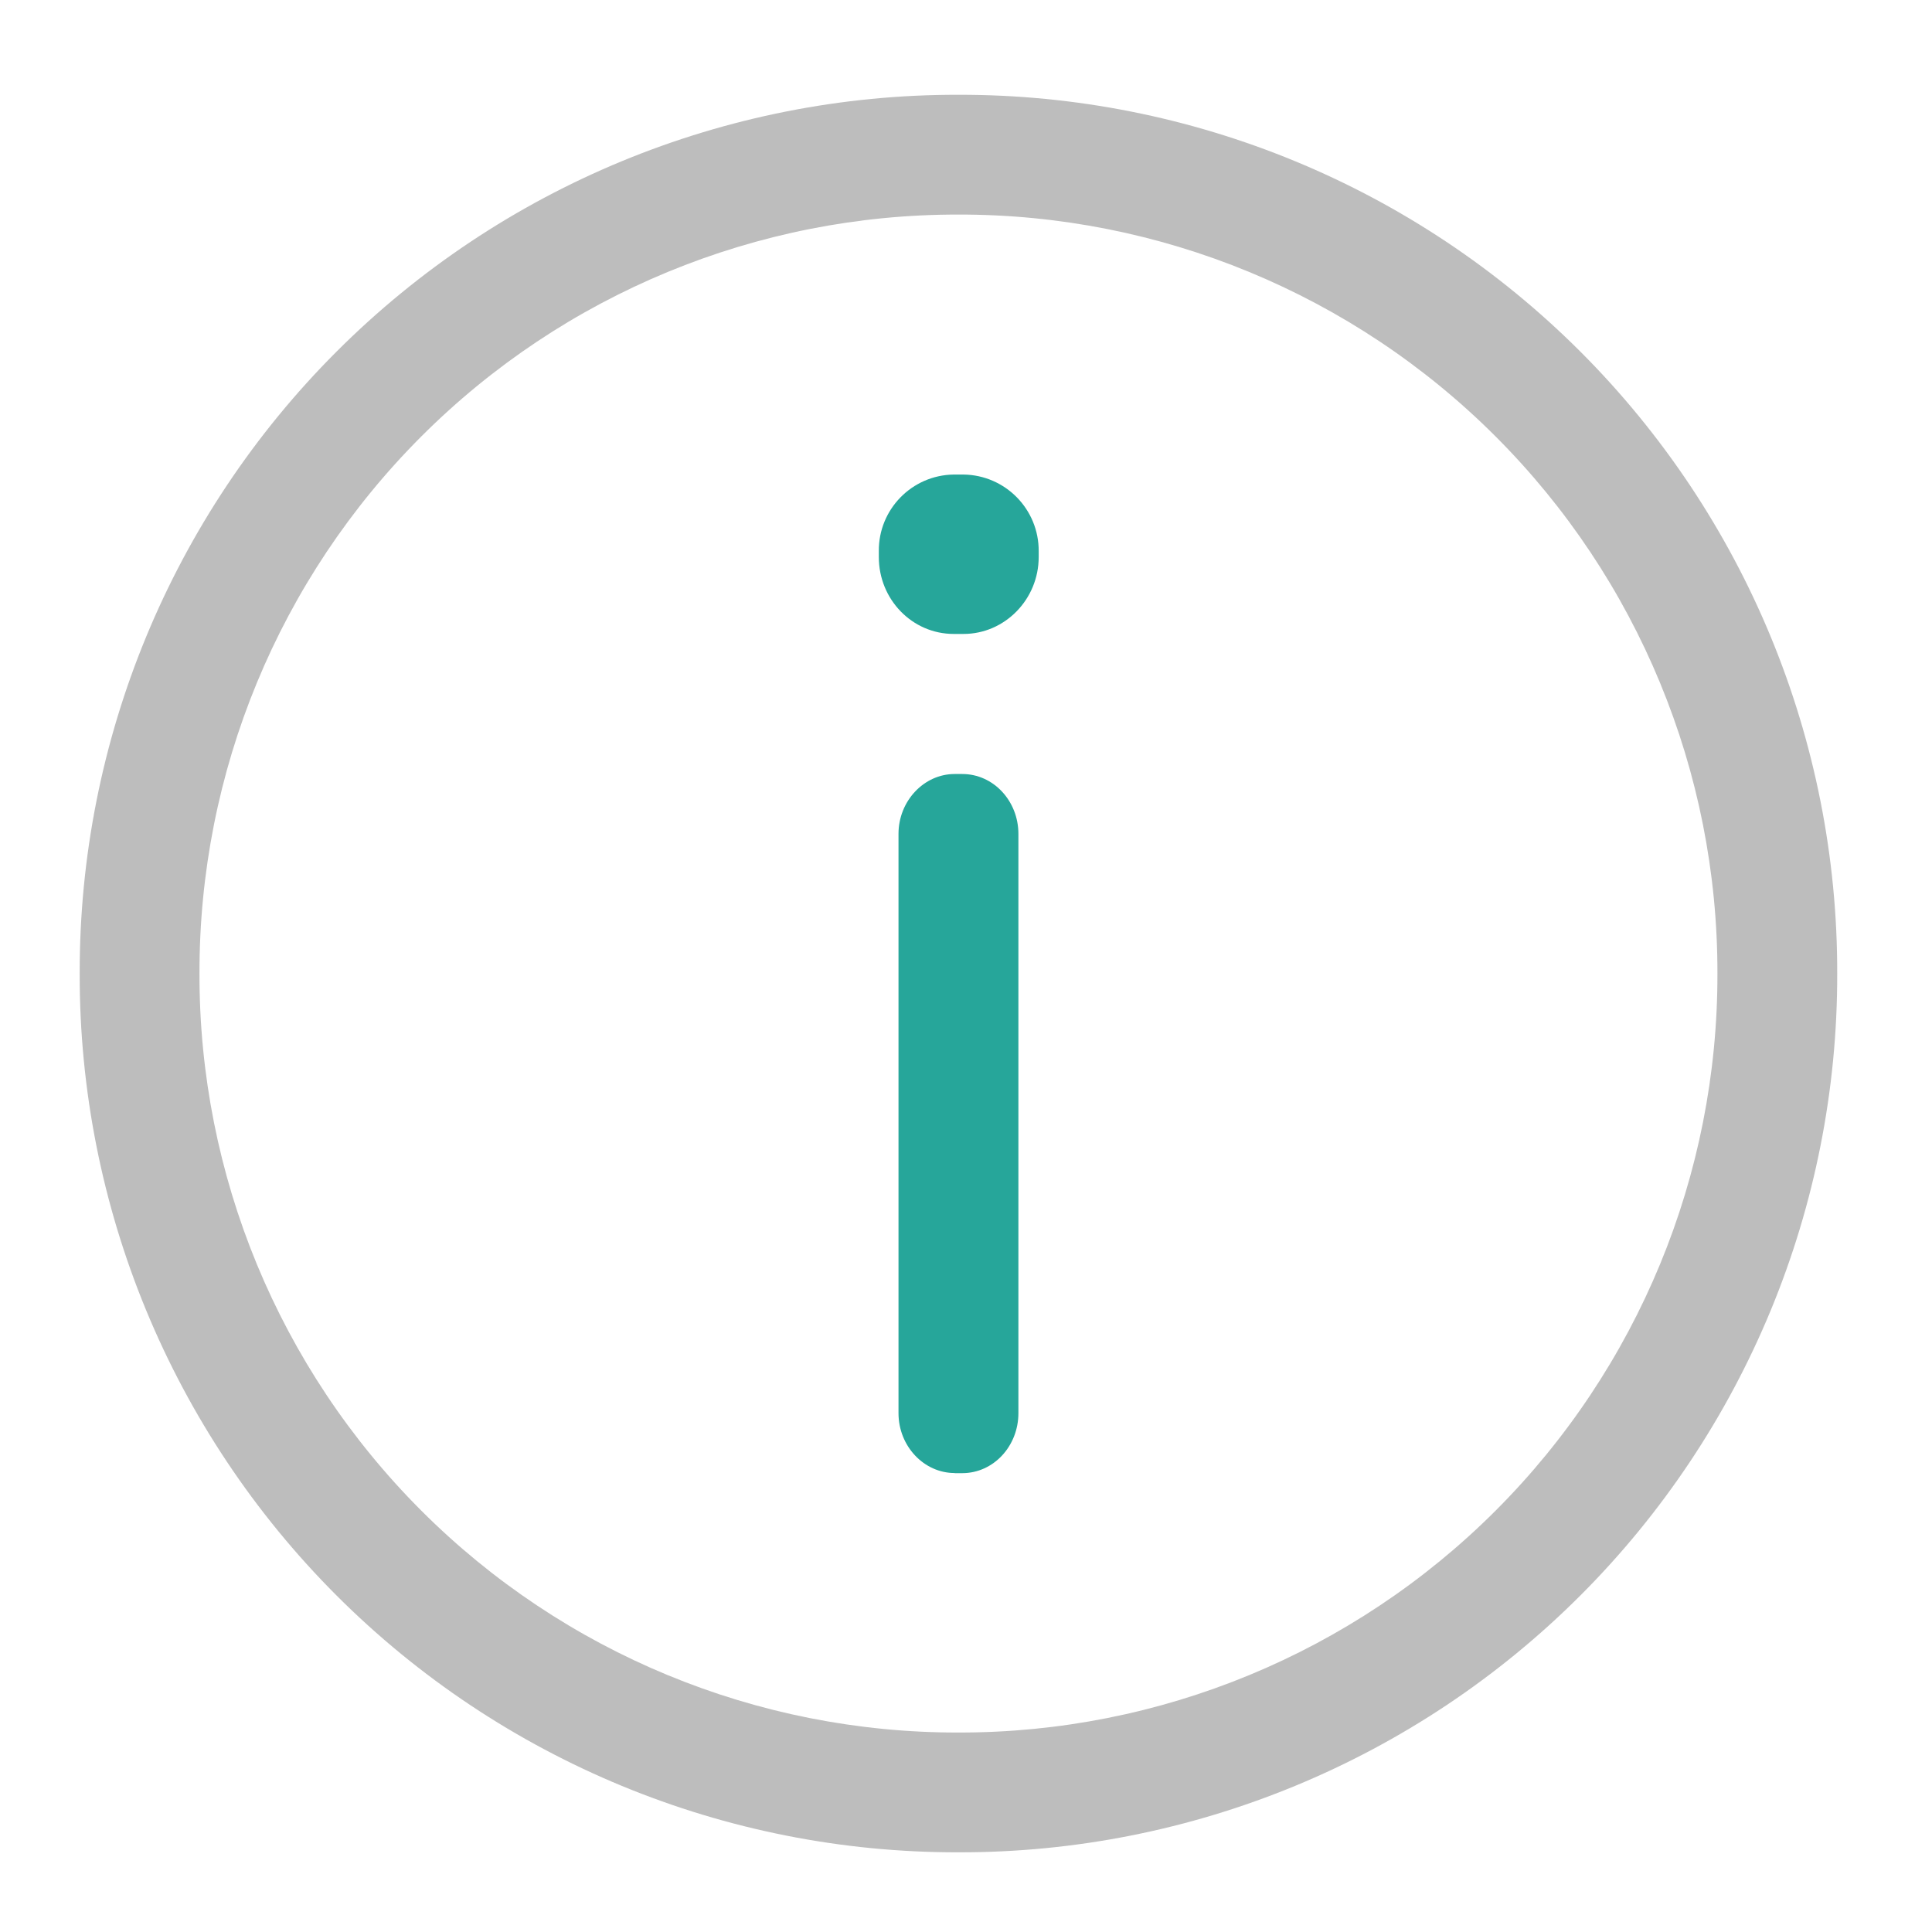
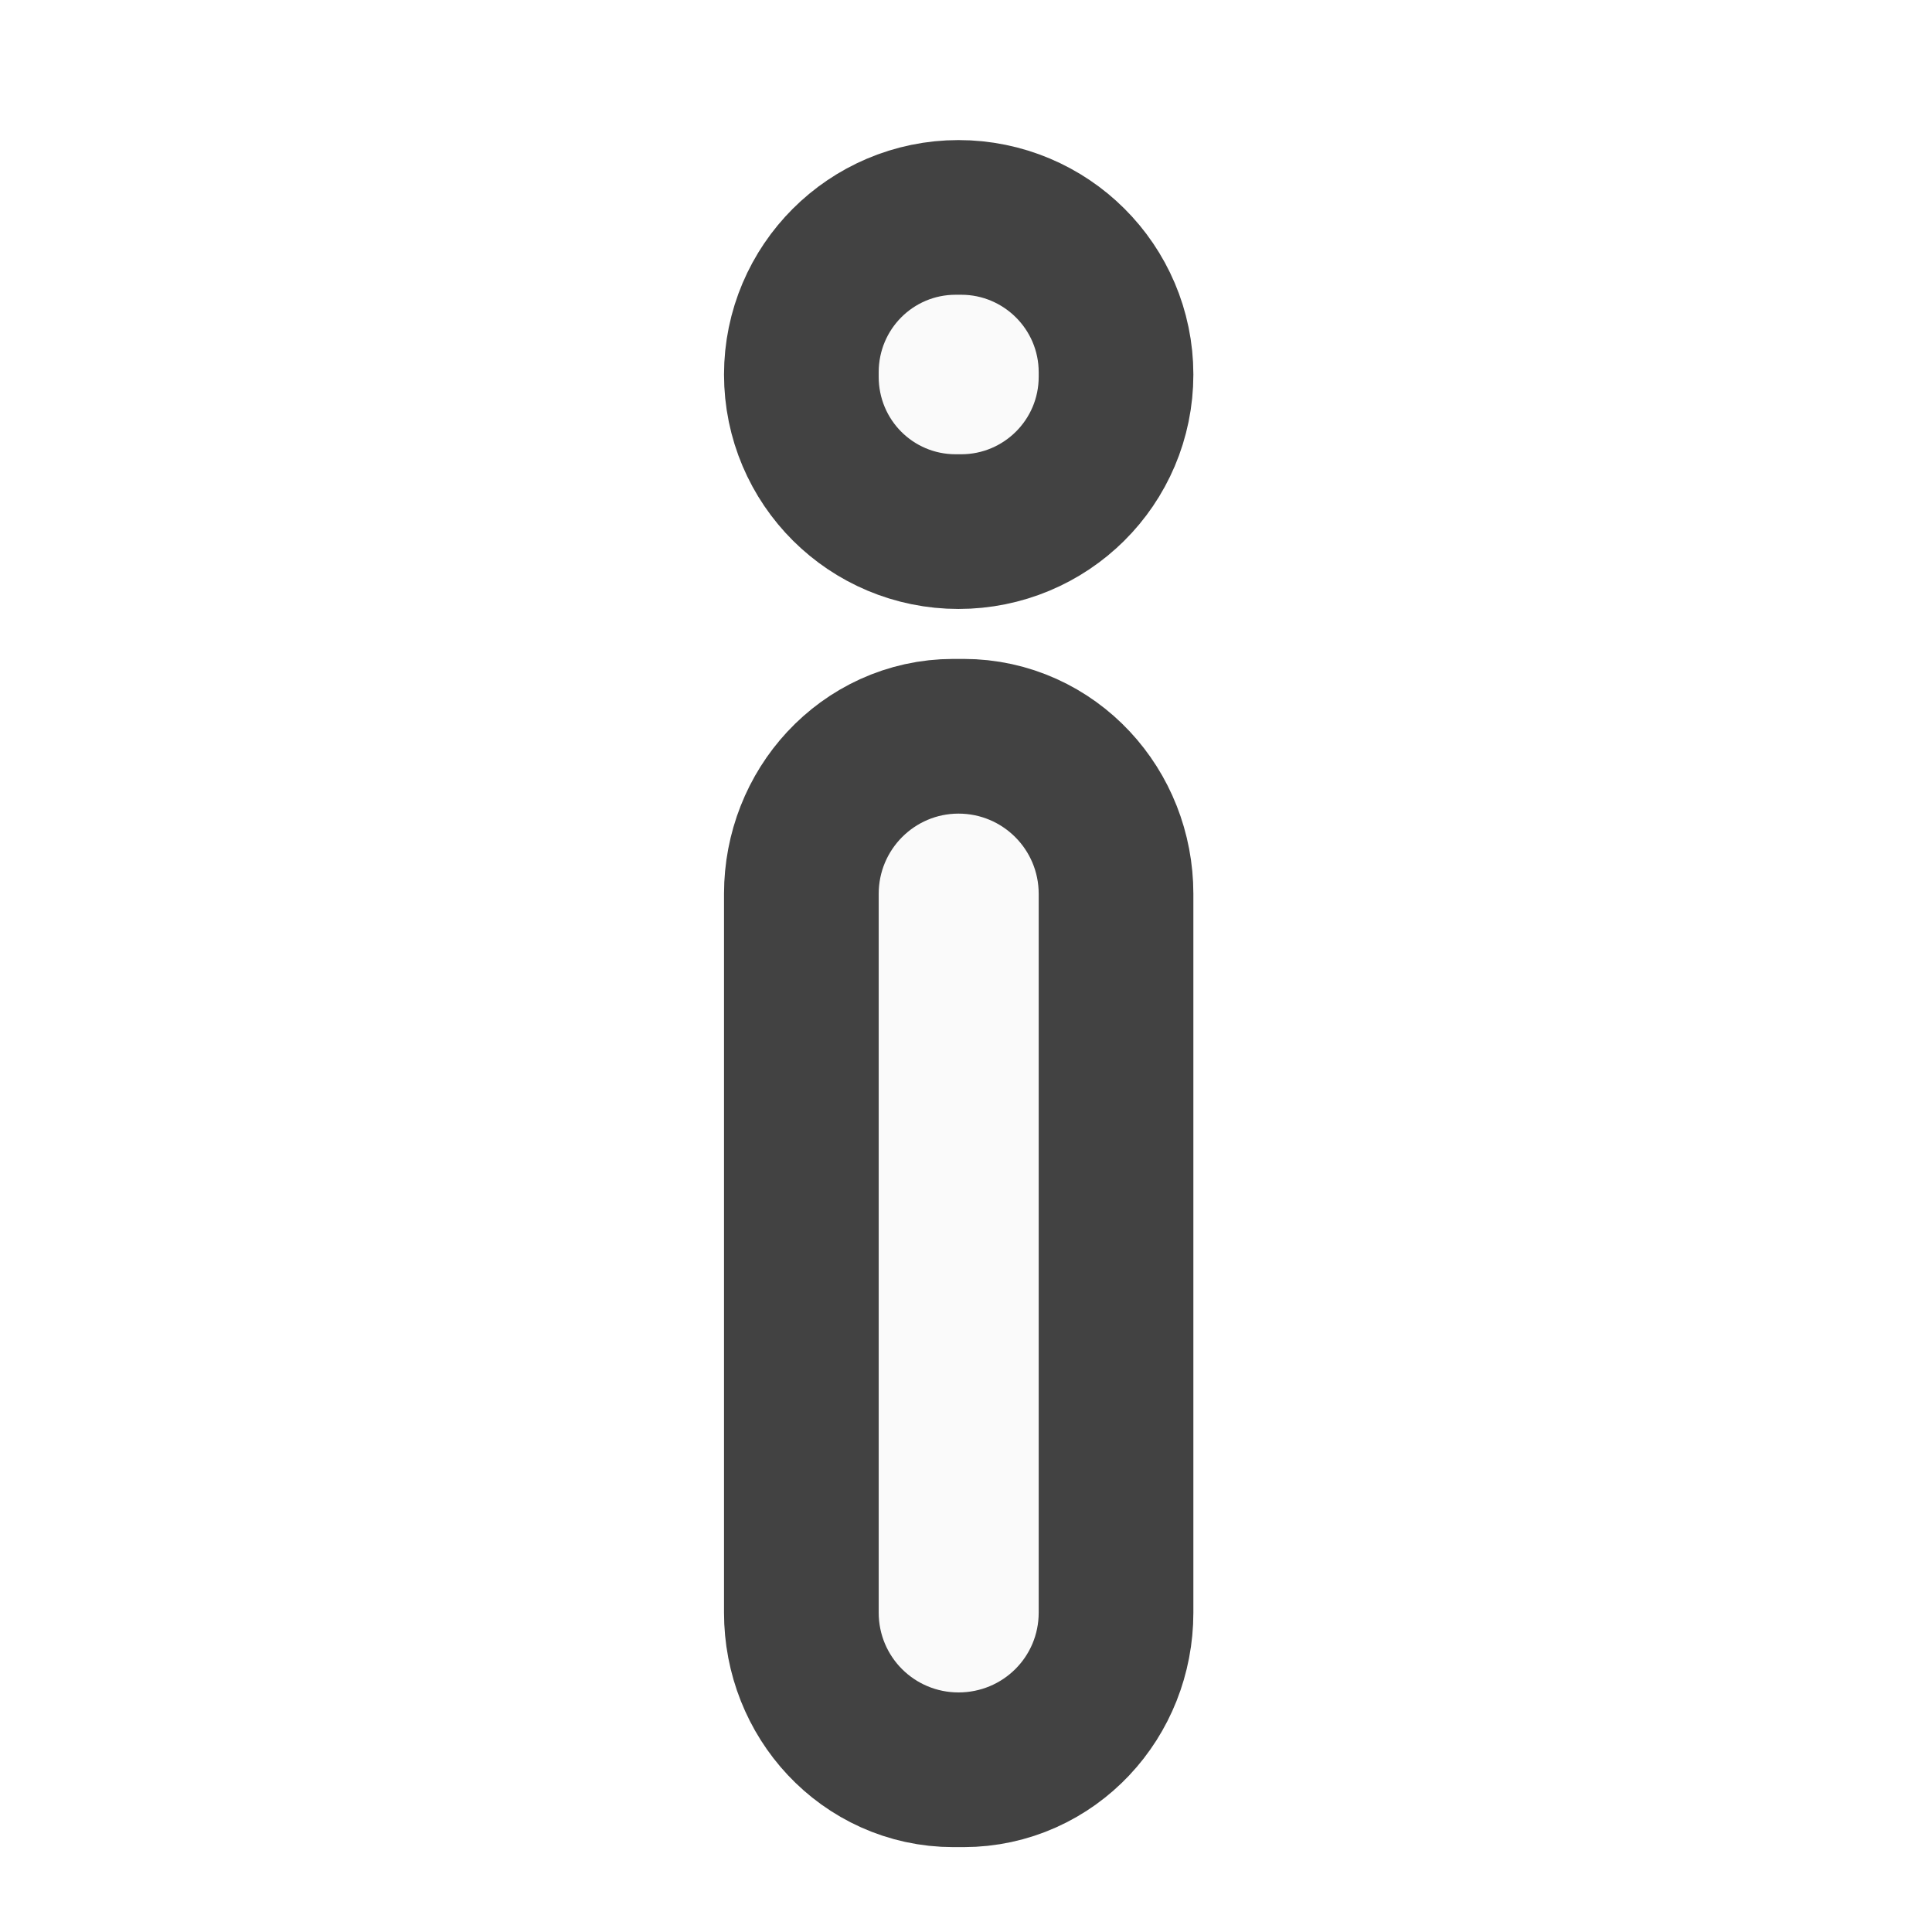
- <svg xmlns="http://www.w3.org/2000/svg" width="16pt" height="16pt" viewBox="0 0 16 16">
-   <path d="M15.215 8.063A7.262 7.262 0 0 0 7.938.785 7.262 7.262 0 0 0 .66 8.062a7.262 7.262 0 0 0 7.277 7.278 7.262 7.262 0 0 0 7.278-7.277zm-.992 0a6.273 6.273 0 0 1-6.286 6.285 6.273 6.273 0 0 1-6.285-6.286 6.273 6.273 0 0 1 6.285-6.285 6.273 6.273 0 0 1 6.286 6.285zm0 0" fill="#bdbdbd" />
-   <path d="M7.906 12.2h.063c.258 0 .465-.223.465-.497V6.906c0-.273-.207-.496-.465-.496h-.063c-.254 0-.465.223-.465.496v4.797c0 .274.211.496.465.496zm0 0M7.898 5.25h.082c.34 0 .622-.285.622-.637v-.047a.631.631 0 0 0-.622-.636h-.082a.629.629 0 0 0-.62.636v.047c0 .352.277.637.62.637zm0 0" fill="#26a69a" />
+ <svg xmlns="http://www.w3.org/2000/svg" width="16px" height="16px" viewBox="0 0 16 16" version="1.1">
+   <g id="surface1">
+     <path style="fill-rule:nonzero;fill:rgb(98.039%,98.039%,98.039%);fill-opacity:1;stroke-width:82;stroke-linecap:round;stroke-linejoin:round;stroke:rgb(25.882%,25.882%,25.882%);stroke-opacity:1;stroke-miterlimit:4;" d="M 252.601 0.604 L 255.351 0.604 C 266.35 0.604 275.224 10.104 275.224 21.852 L 275.224 212.334 C 275.224 224.083 266.35 233.457 255.351 233.457 L 252.601 233.457 C 241.727 233.457 232.853 224.083 232.853 212.334 L 232.853 21.852 C 232.853 10.104 241.727 0.604 252.601 0.604 Z M 252.601 0.604 " transform="matrix(0.031253,0,0,0.031253,0,6.719392)" />
+     <path style=" stroke:none;fill-rule:nonzero;fill:rgb(98.039%,98.039%,98.039%);fill-opacity:1;" d="M 7.938 6.738 C 8.305 6.738 8.602 7.035 8.602 7.402 L 8.602 13.355 C 8.602 13.723 8.305 14.016 7.938 14.016 C 7.574 14.016 7.277 13.723 7.277 13.355 L 7.277 7.402 C 7.277 7.035 7.574 6.738 7.938 6.738 Z M 7.938 6.738 " />
+     <path style="fill-rule:nonzero;fill:rgb(98.039%,98.039%,98.039%);fill-opacity:1;stroke-width:82;stroke-linecap:round;stroke-linejoin:round;stroke:rgb(25.882%,25.882%,25.882%);stroke-opacity:1;stroke-miterlimit:4;" d="M 253.976 -136.882 C 265.725 -136.882 275.224 -127.383 275.224 -115.759 C 275.224 -104.011 265.725 -94.636 253.976 -94.636 C 242.352 -94.636 232.853 -104.011 232.853 -115.759 C 232.853 -127.383 242.352 -136.882 253.976 -136.882 Z M 253.976 -136.882 " transform="matrix(0.031253,0,0,0.031253,0,6.719392)" />
+     <path style=" stroke:none;fill-rule:nonzero;fill:rgb(98.039%,98.039%,98.039%);fill-opacity:1;" d="M 7.914 2.441 L 7.961 2.441 C 8.312 2.441 8.602 2.727 8.602 3.082 L 8.602 3.121 C 8.602 3.477 8.312 3.762 7.961 3.762 L 7.914 3.762 C 7.562 3.762 7.277 3.477 7.277 3.121 L 7.277 3.082 C 7.277 2.727 7.562 2.441 7.914 2.441 Z M 7.914 2.441 " />
+   </g>
</svg>
